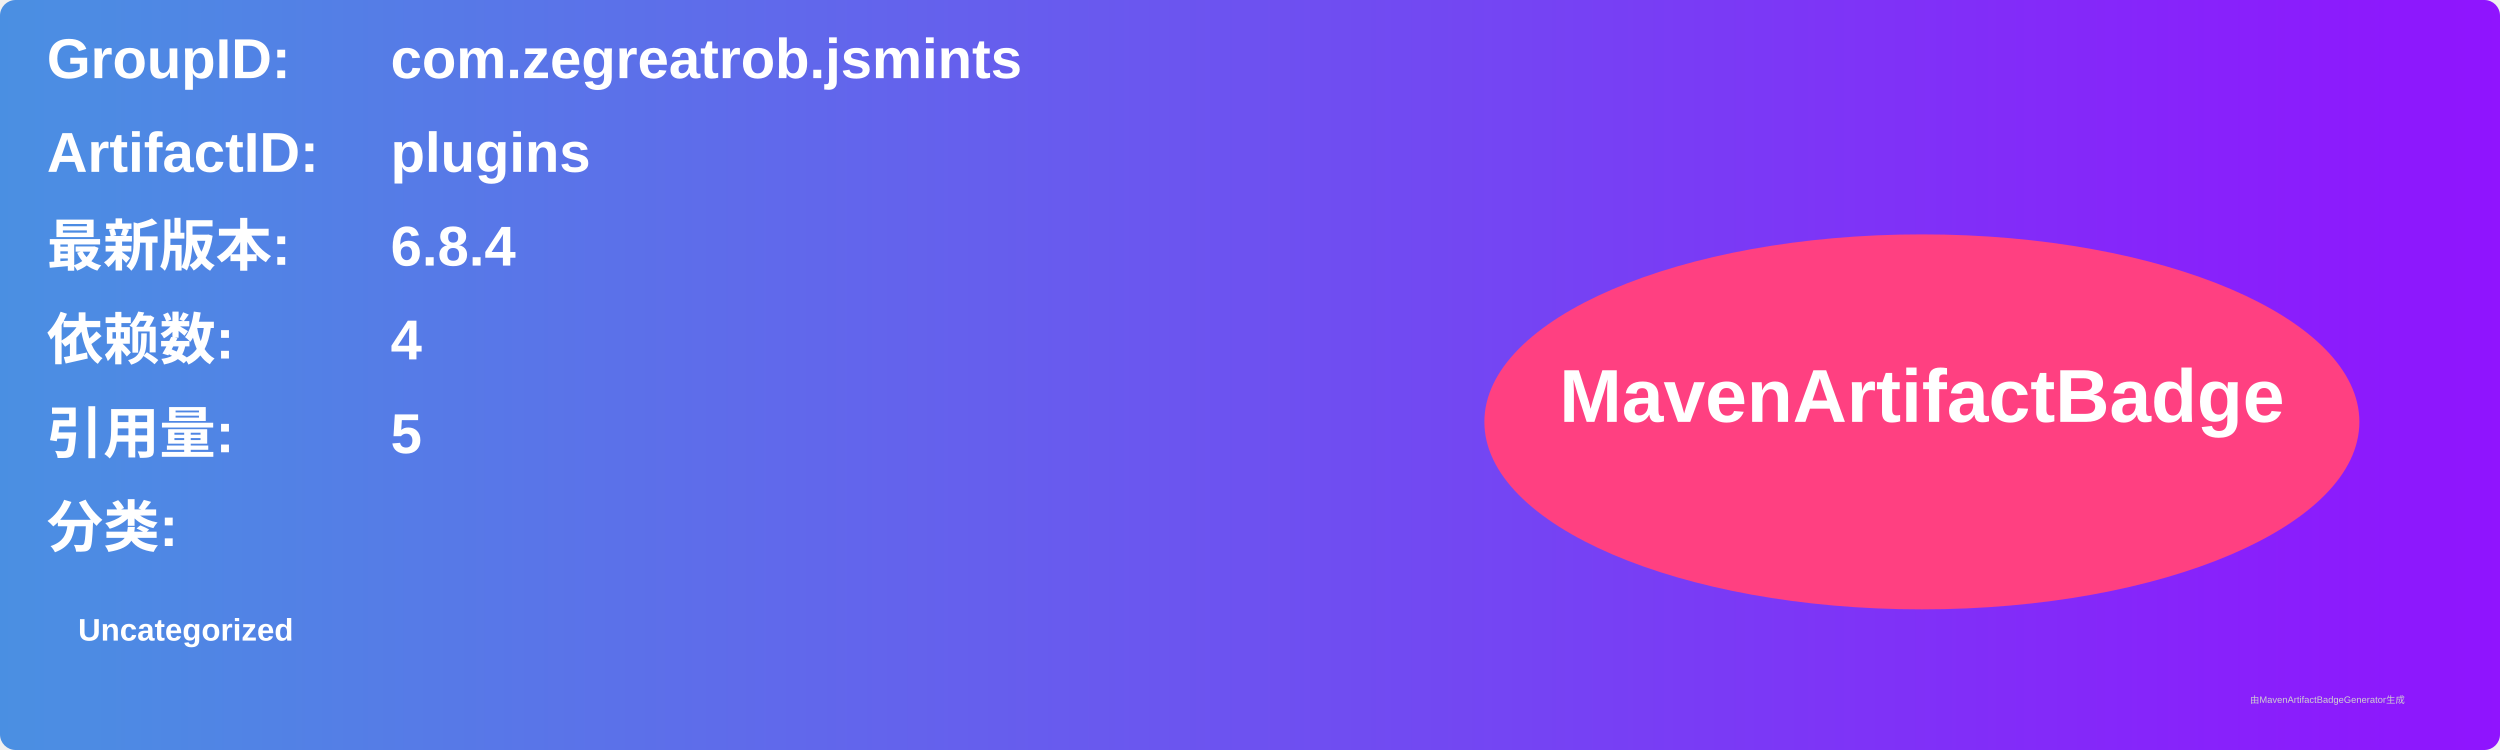
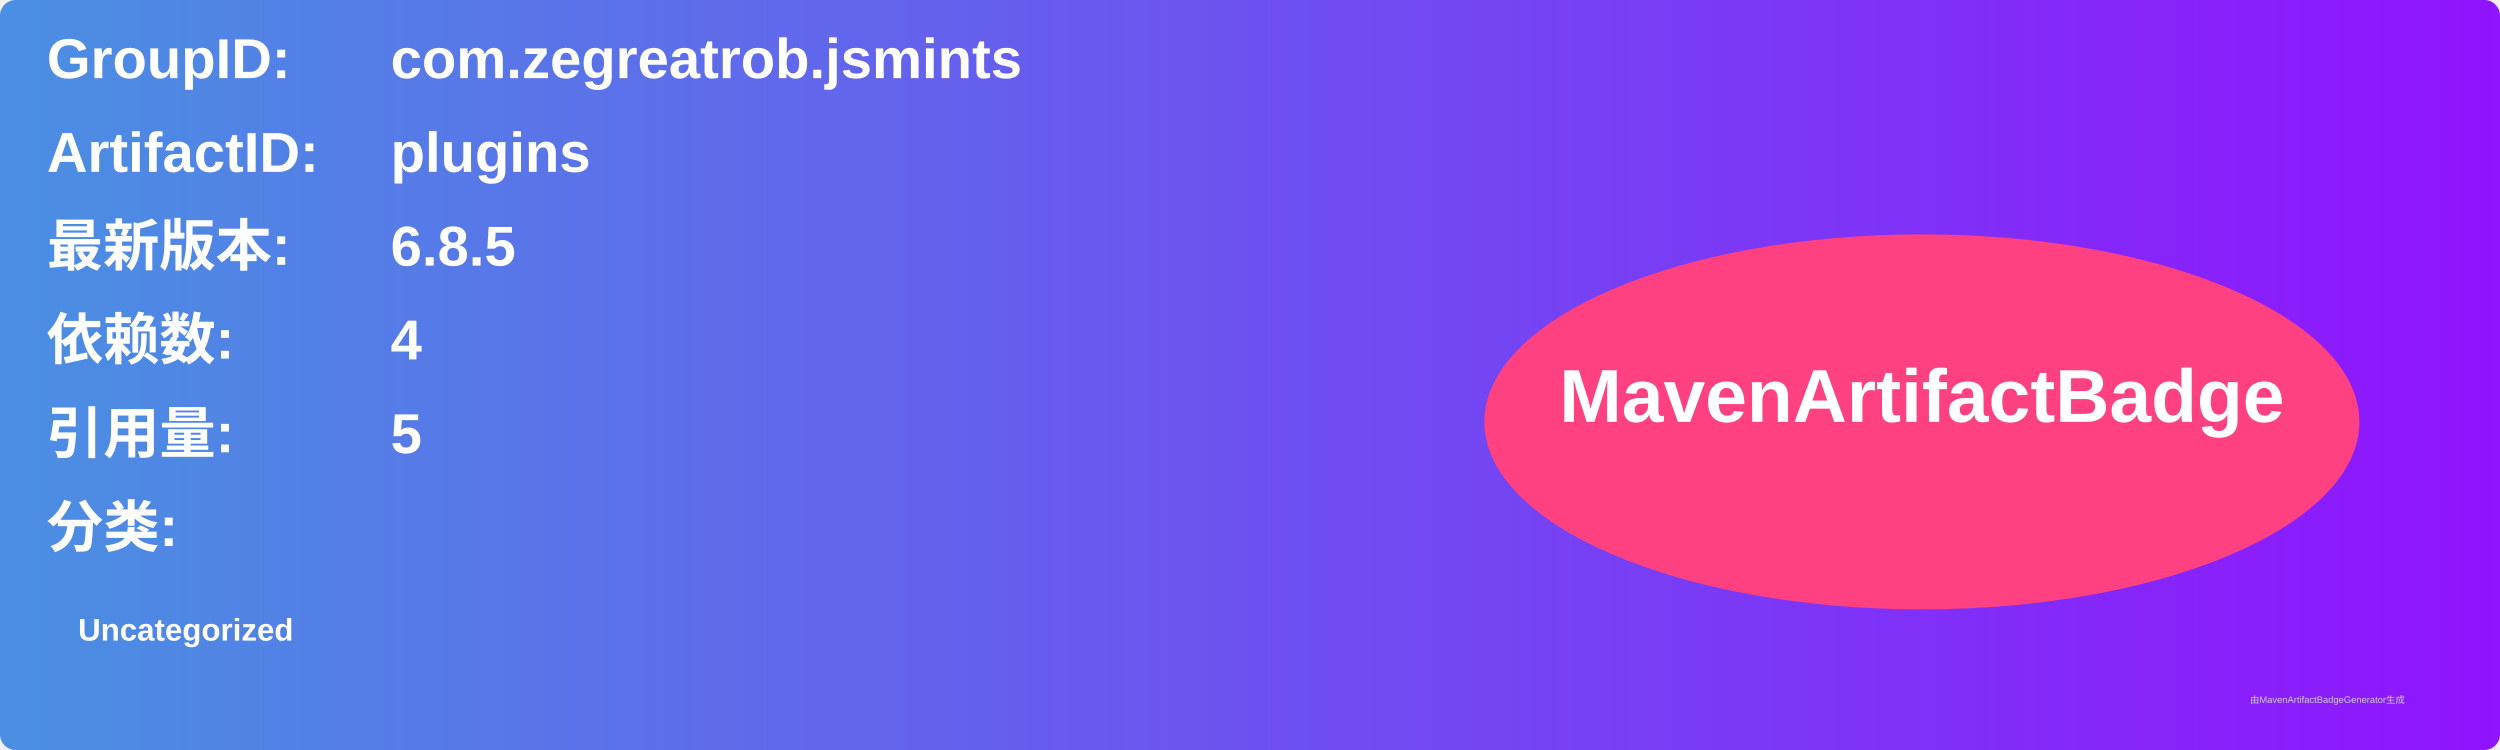
<svg xmlns="http://www.w3.org/2000/svg" width="800" height="240" viewBox="0 0 800 240">
  <linearGradient id="grad" x1="0%" y1="0%" x2="100%" y2="0%">
    <stop offset="0%" stop-color="#4a90e2" />
    <stop offset="100%" stop-color="#9013fe" />
  </linearGradient>
  <rect width="100%" height="100%" rx="5" ry="5" fill="url(#grad)" />
  <g transform="translate(15, 15)">
    <text x="0" y="10" font-family="Arial" font-size="18" fill="white" font-weight="bold" width="260">GroupID:</text>
    <text x="110" y="10" font-family="Arial" font-size="18" fill="white" font-weight="bold" width="460">com.zegreatrob.jsmints</text>
    <text x="0" y="40" font-family="Arial" font-size="18" fill="white" font-weight="bold" width="260">ArtifactID:</text>
    <text x="110" y="40" font-family="Arial" font-size="18" fill="white" font-weight="bold" width="460">plugins</text>
    <text x="0" y="70" font-family="Arial" font-size="18" fill="white" font-weight="bold">最新版本:</text>
    <text x="110" y="70" font-family="Arial" font-size="18" fill="white" font-weight="bold">
-       <tspan font-weight="bold">6.8.4</tspan>
+       <tspan font-weight="bold">6.8.5</tspan>
    </text>
    <text x="0" y="100" font-family="Arial" font-size="18" fill="white" font-weight="bold">依赖数: </text>
    <text x="110" y="100" font-family="Arial" font-size="18" fill="white">
      <tspan font-weight="bold">4</tspan>
    </text>
    <text x="0" y="130" font-family="Arial" font-size="18" fill="white" font-weight="bold">引用量: </text>
    <text x="110" y="130" font-family="Arial" font-size="18" fill="white">
      <tspan font-weight="bold">5</tspan>
    </text>
    <text x="0" y="160" font-family="Arial" font-size="18" fill="white" font-weight="bold">分类:</text>
    <text x="10" y="190" font-family="Arial" font-size="10" fill="white">
      <tspan font-weight="bold">Uncategorized</tspan>
    </text>
    <ellipse cx="600" cy="120" rx="140" ry="60" fill="#ff4081" />
    <text x="600" y="120" text-anchor="middle" font-family="Arial" font-size="24" fill="white" font-weight="bold">MavenArtifactBadge</text>
  </g>
  <text x="720" y="225" font-family="Arial" font-size="3" fill="#d0d0d0">由MavenArtifactBadgeGenerator生成</text>
</svg>
